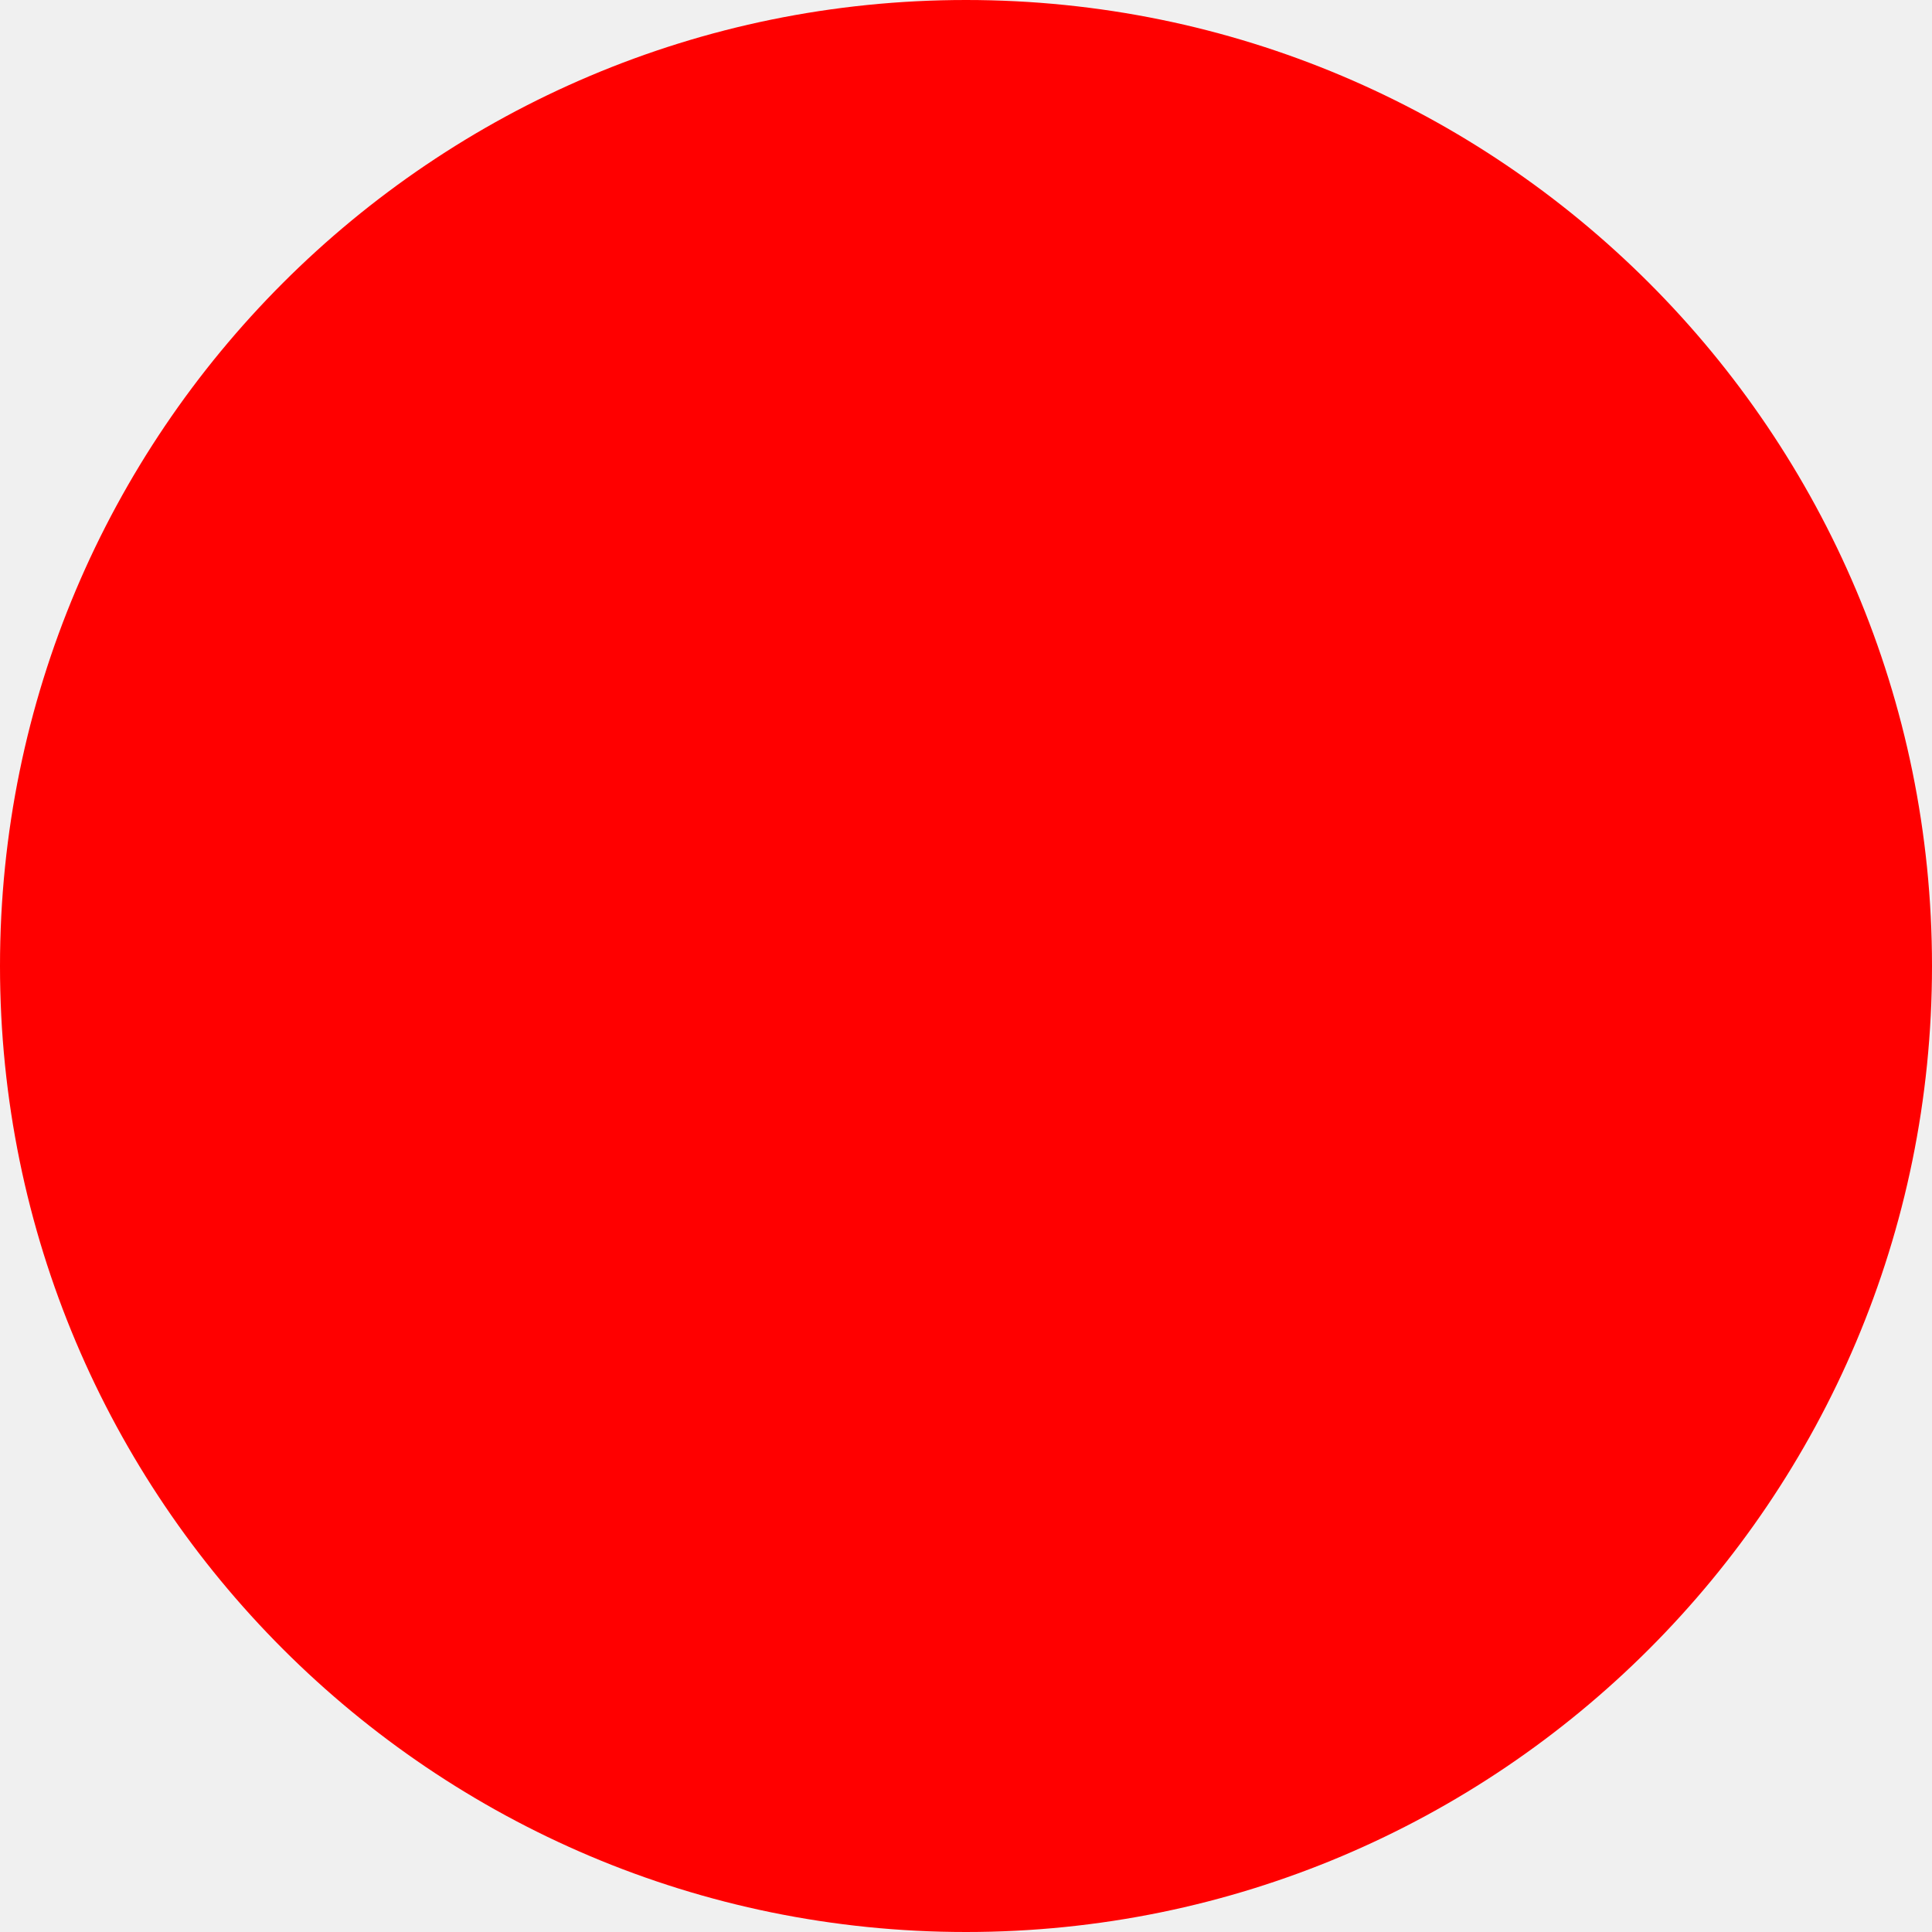
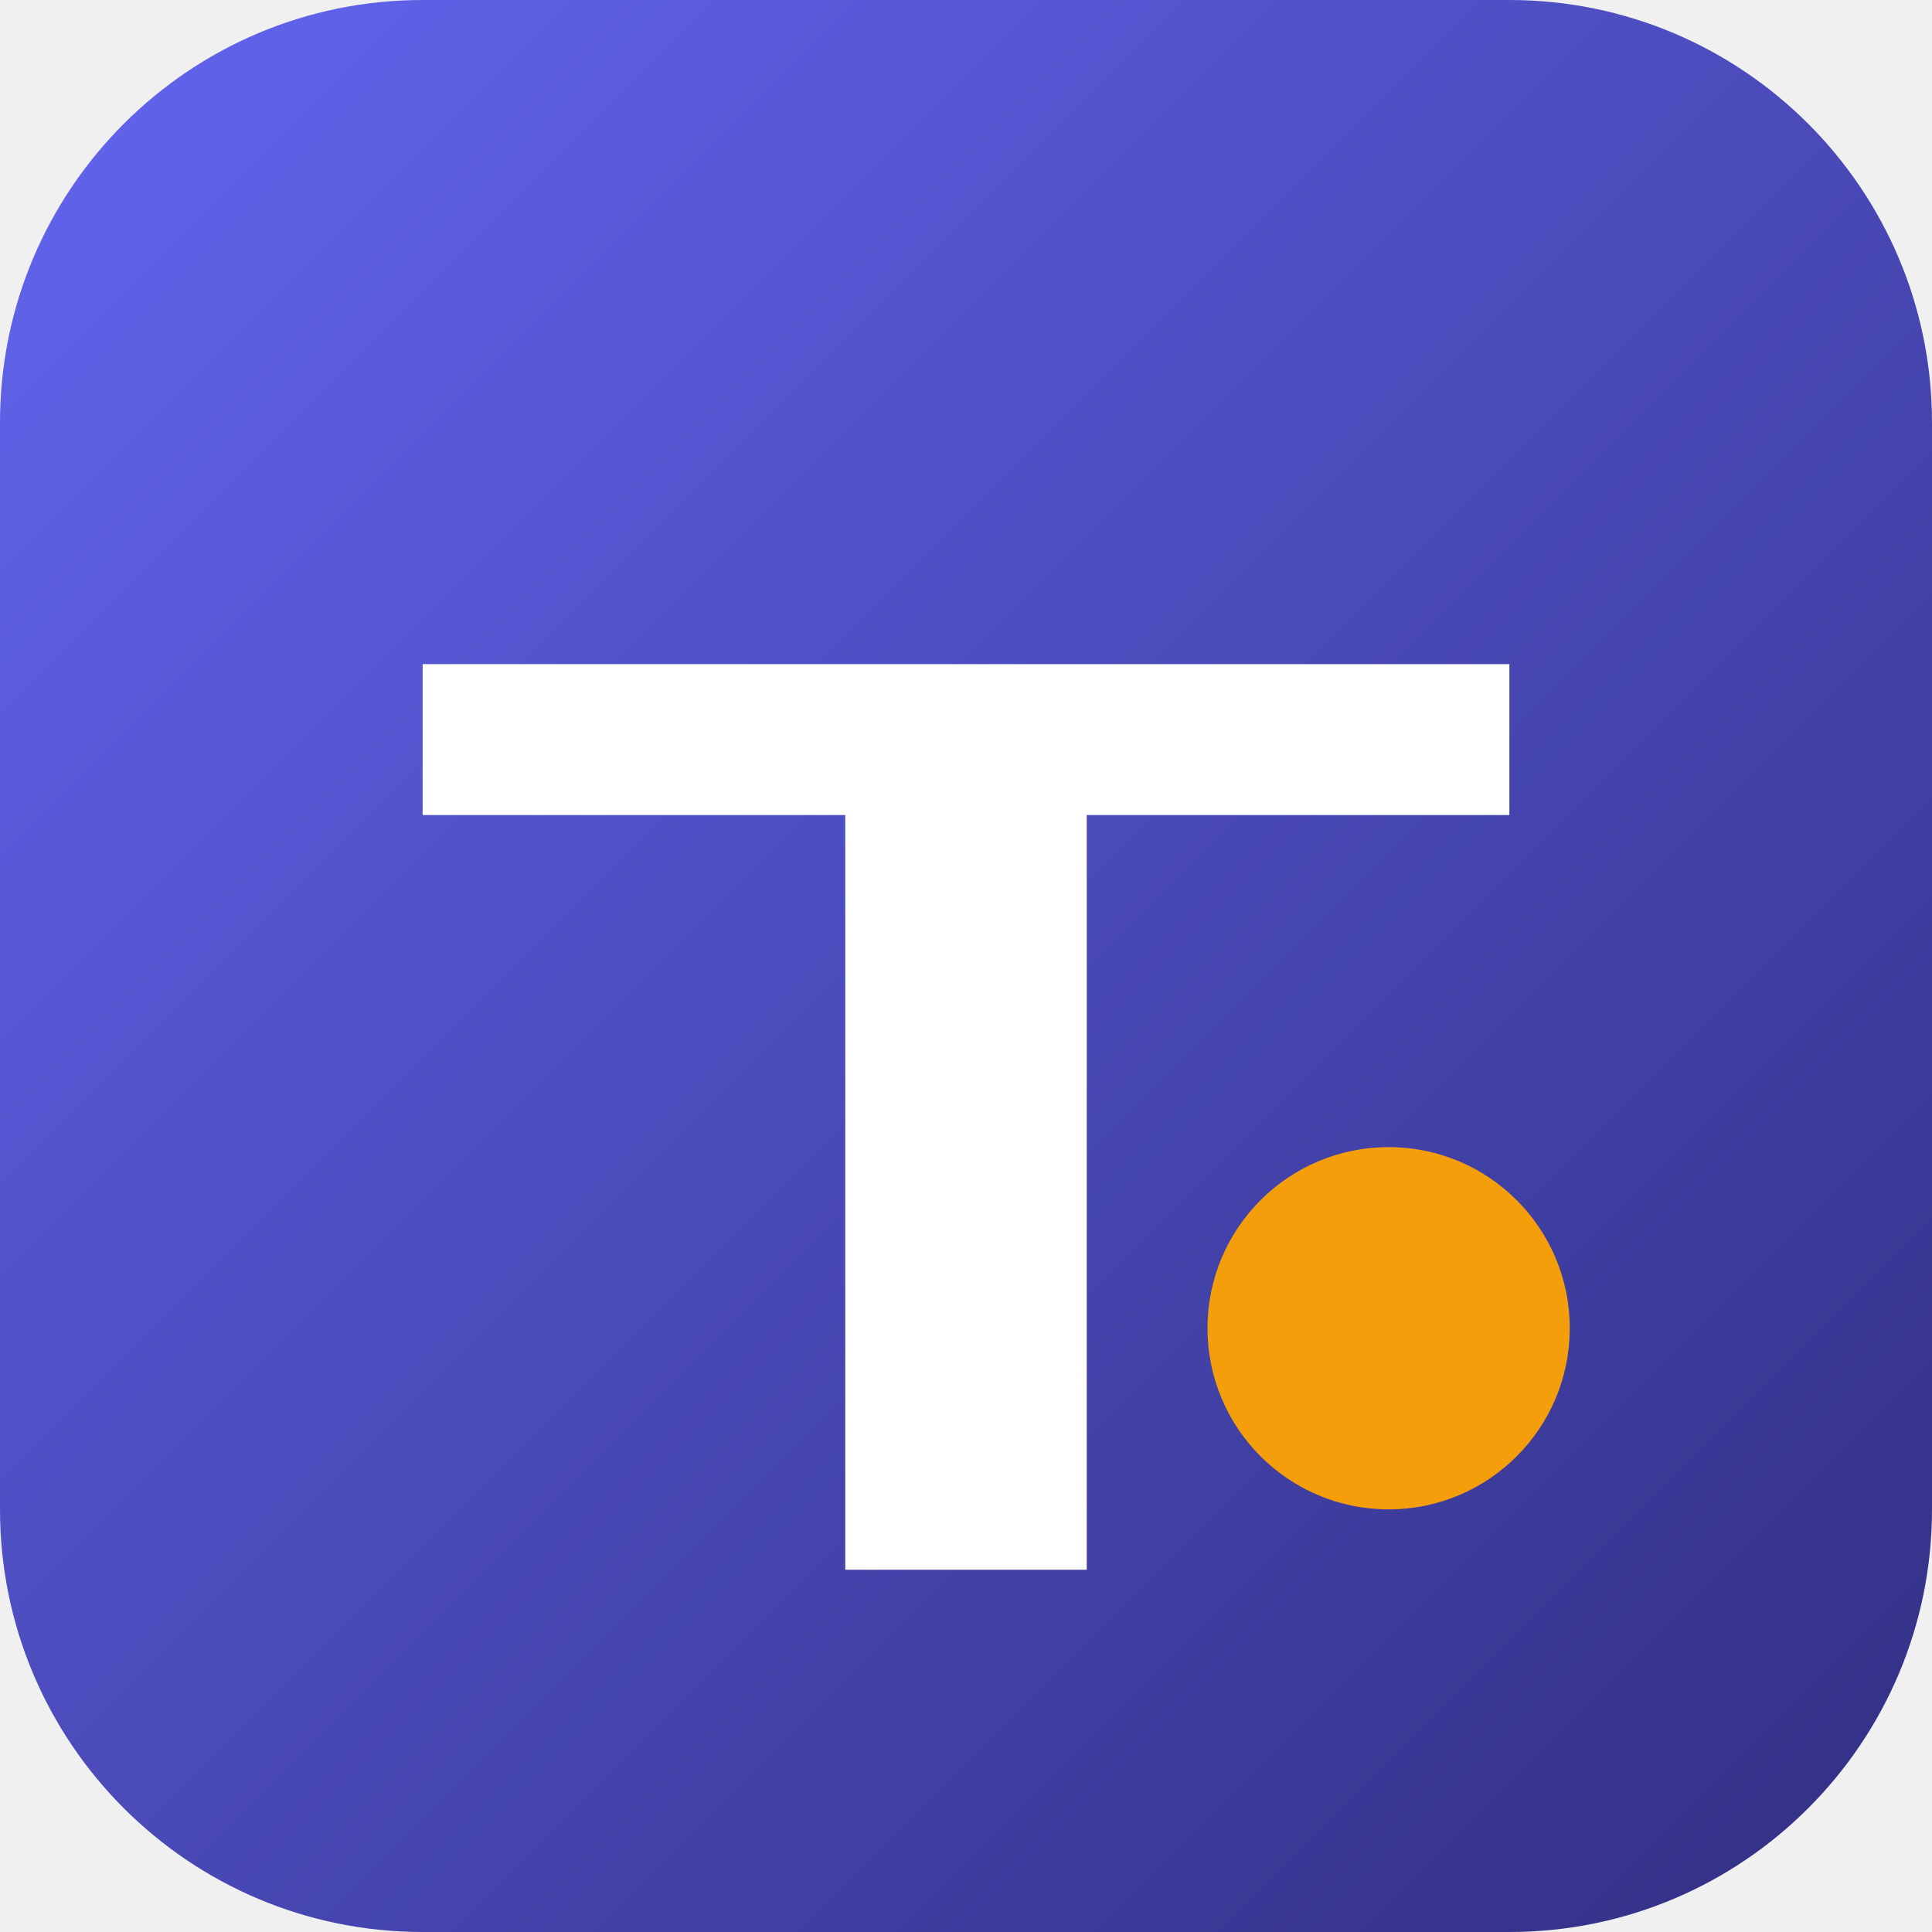
- <svg xmlns="http://www.w3.org/2000/svg" width="512" height="512">
-   <circle cx="256" cy="256" r="256" fill="red" />
+ <svg xmlns="http://www.w3.org/2000/svg" viewBox="0 0 64 64" width="64" height="64">
+   <defs>
+     <linearGradient id="g" x1="0" y1="0" x2="1" y2="1">
+       <stop offset="0%" stop-color="#6366F1" />
+       <stop offset="100%" stop-color="#312E81" />
+     </linearGradient>
+   </defs>
+   <rect width="64" height="64" rx="14" fill="url(#g)" />
+   <path d="M14 22 L50 22 L50 27 L36 27 L36 52 L28 52 L28 27 L14 27 Z" fill="#ffffff" />
+   <circle cx="46" cy="44" r="6" fill="#F59E0B" />
</svg>
